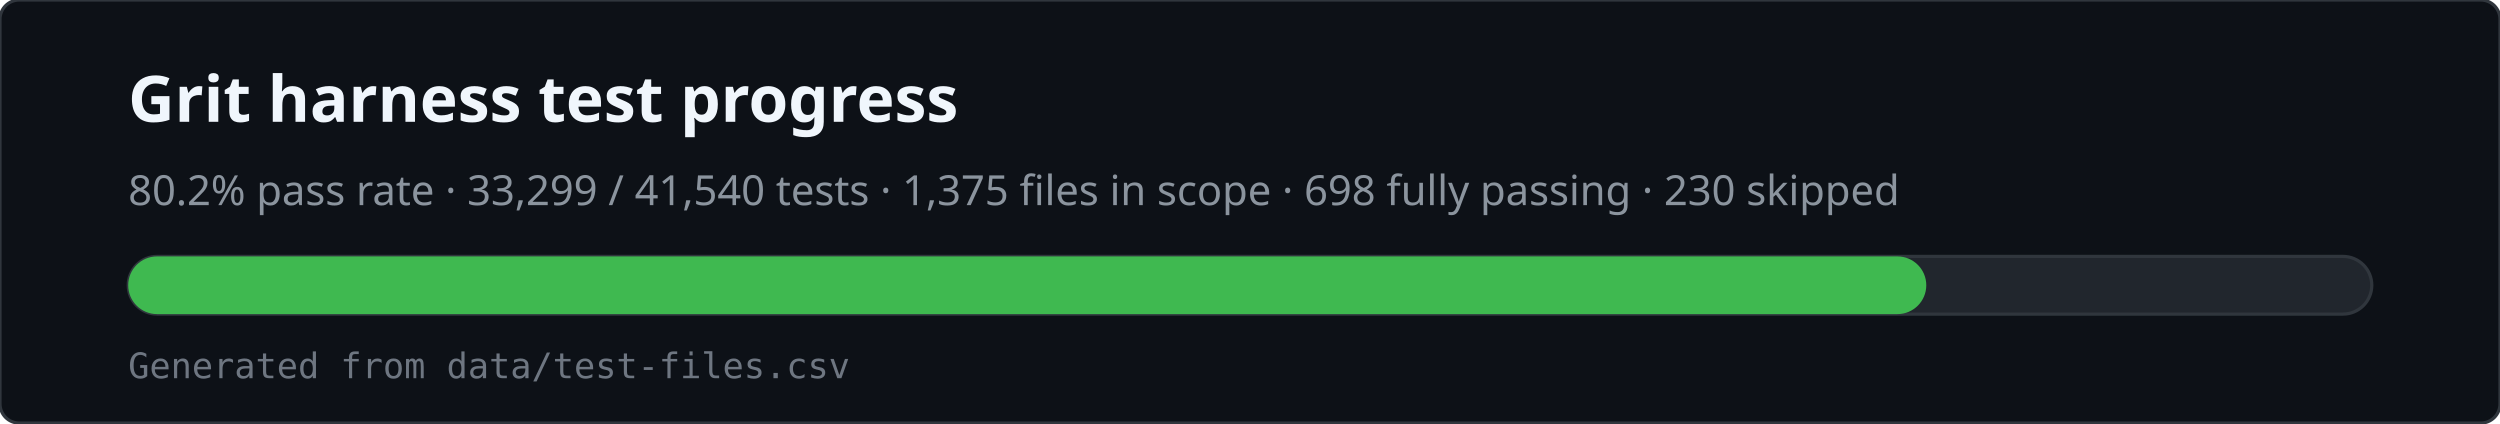
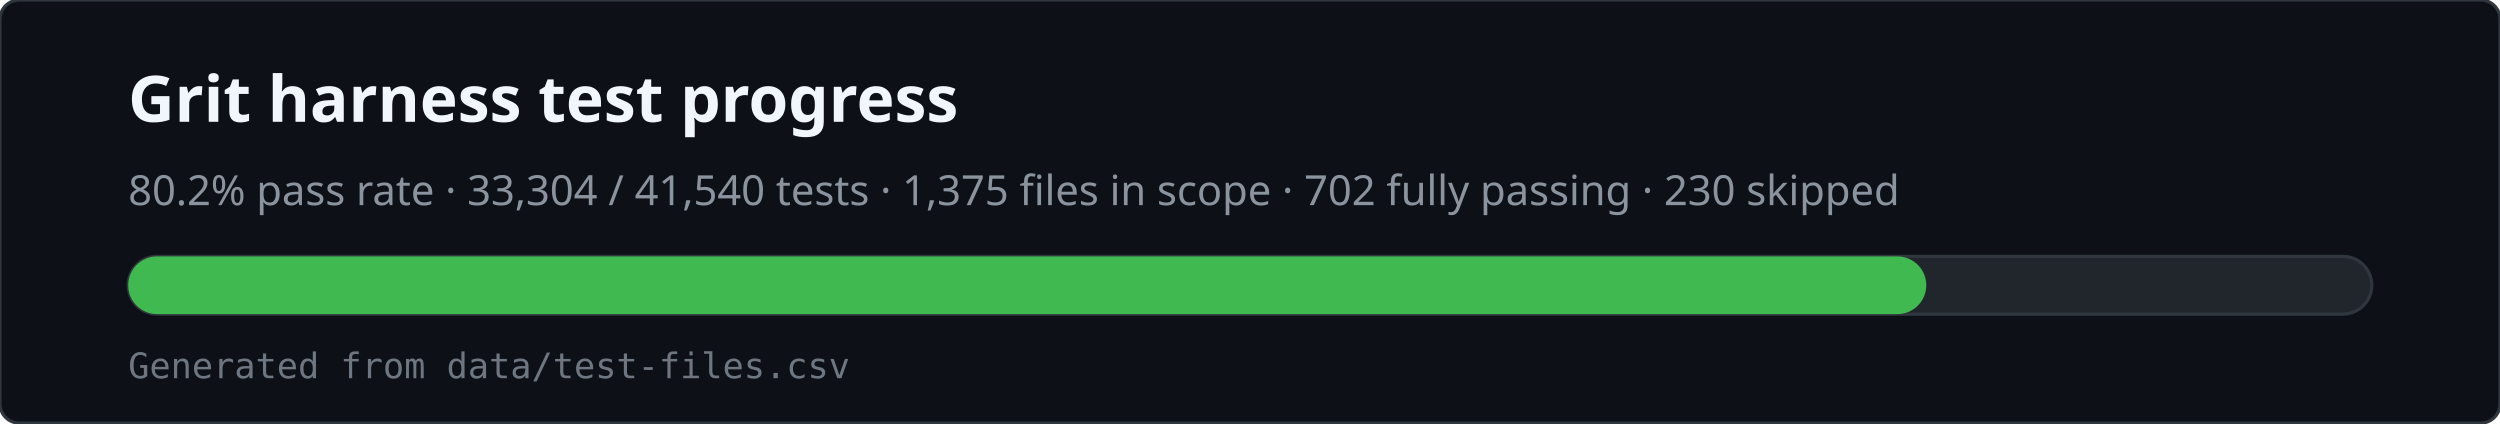
<svg xmlns="http://www.w3.org/2000/svg" viewBox="0 0 780 132" width="780" height="132" role="img" aria-labelledby="svg-title svg-desc">
  <rect x="0" y="0" width="780" height="132" rx="6" fill="#0d1117" stroke="#30363d" />
  <text x="40" y="38" fill="#f0f6fc" font-family="ui-sans-serif,system-ui,sans-serif" font-size="20" font-weight="600">Grit harness test progress</text>
-   <text x="40" y="64" fill="#8b949e" font-family="ui-sans-serif,system-ui,sans-serif" font-size="13">80.2% pass rate · 33,299 / 41,540 tests · 1,375 files in scope · 698 fully passing · 230 skipped</text>
+   <text x="40" y="64" fill="#8b949e" font-family="ui-sans-serif,system-ui,sans-serif" font-size="13">80.2% pass rate · 33,304 / 41,540 tests · 1,375 files in scope · 702 fully passing · 230 skipped</text>
  <rect x="40" y="80" width="700" height="18" rx="9" fill="#21262d" stroke="#30363d" />
  <rect x="40" y="80" width="561" height="18" rx="9" fill="#3fb950" />
  <text x="40" y="118" fill="#6e7681" font-family="ui-monospace,monospace" font-size="11">Generated from data/test-files.csv</text>
</svg>
